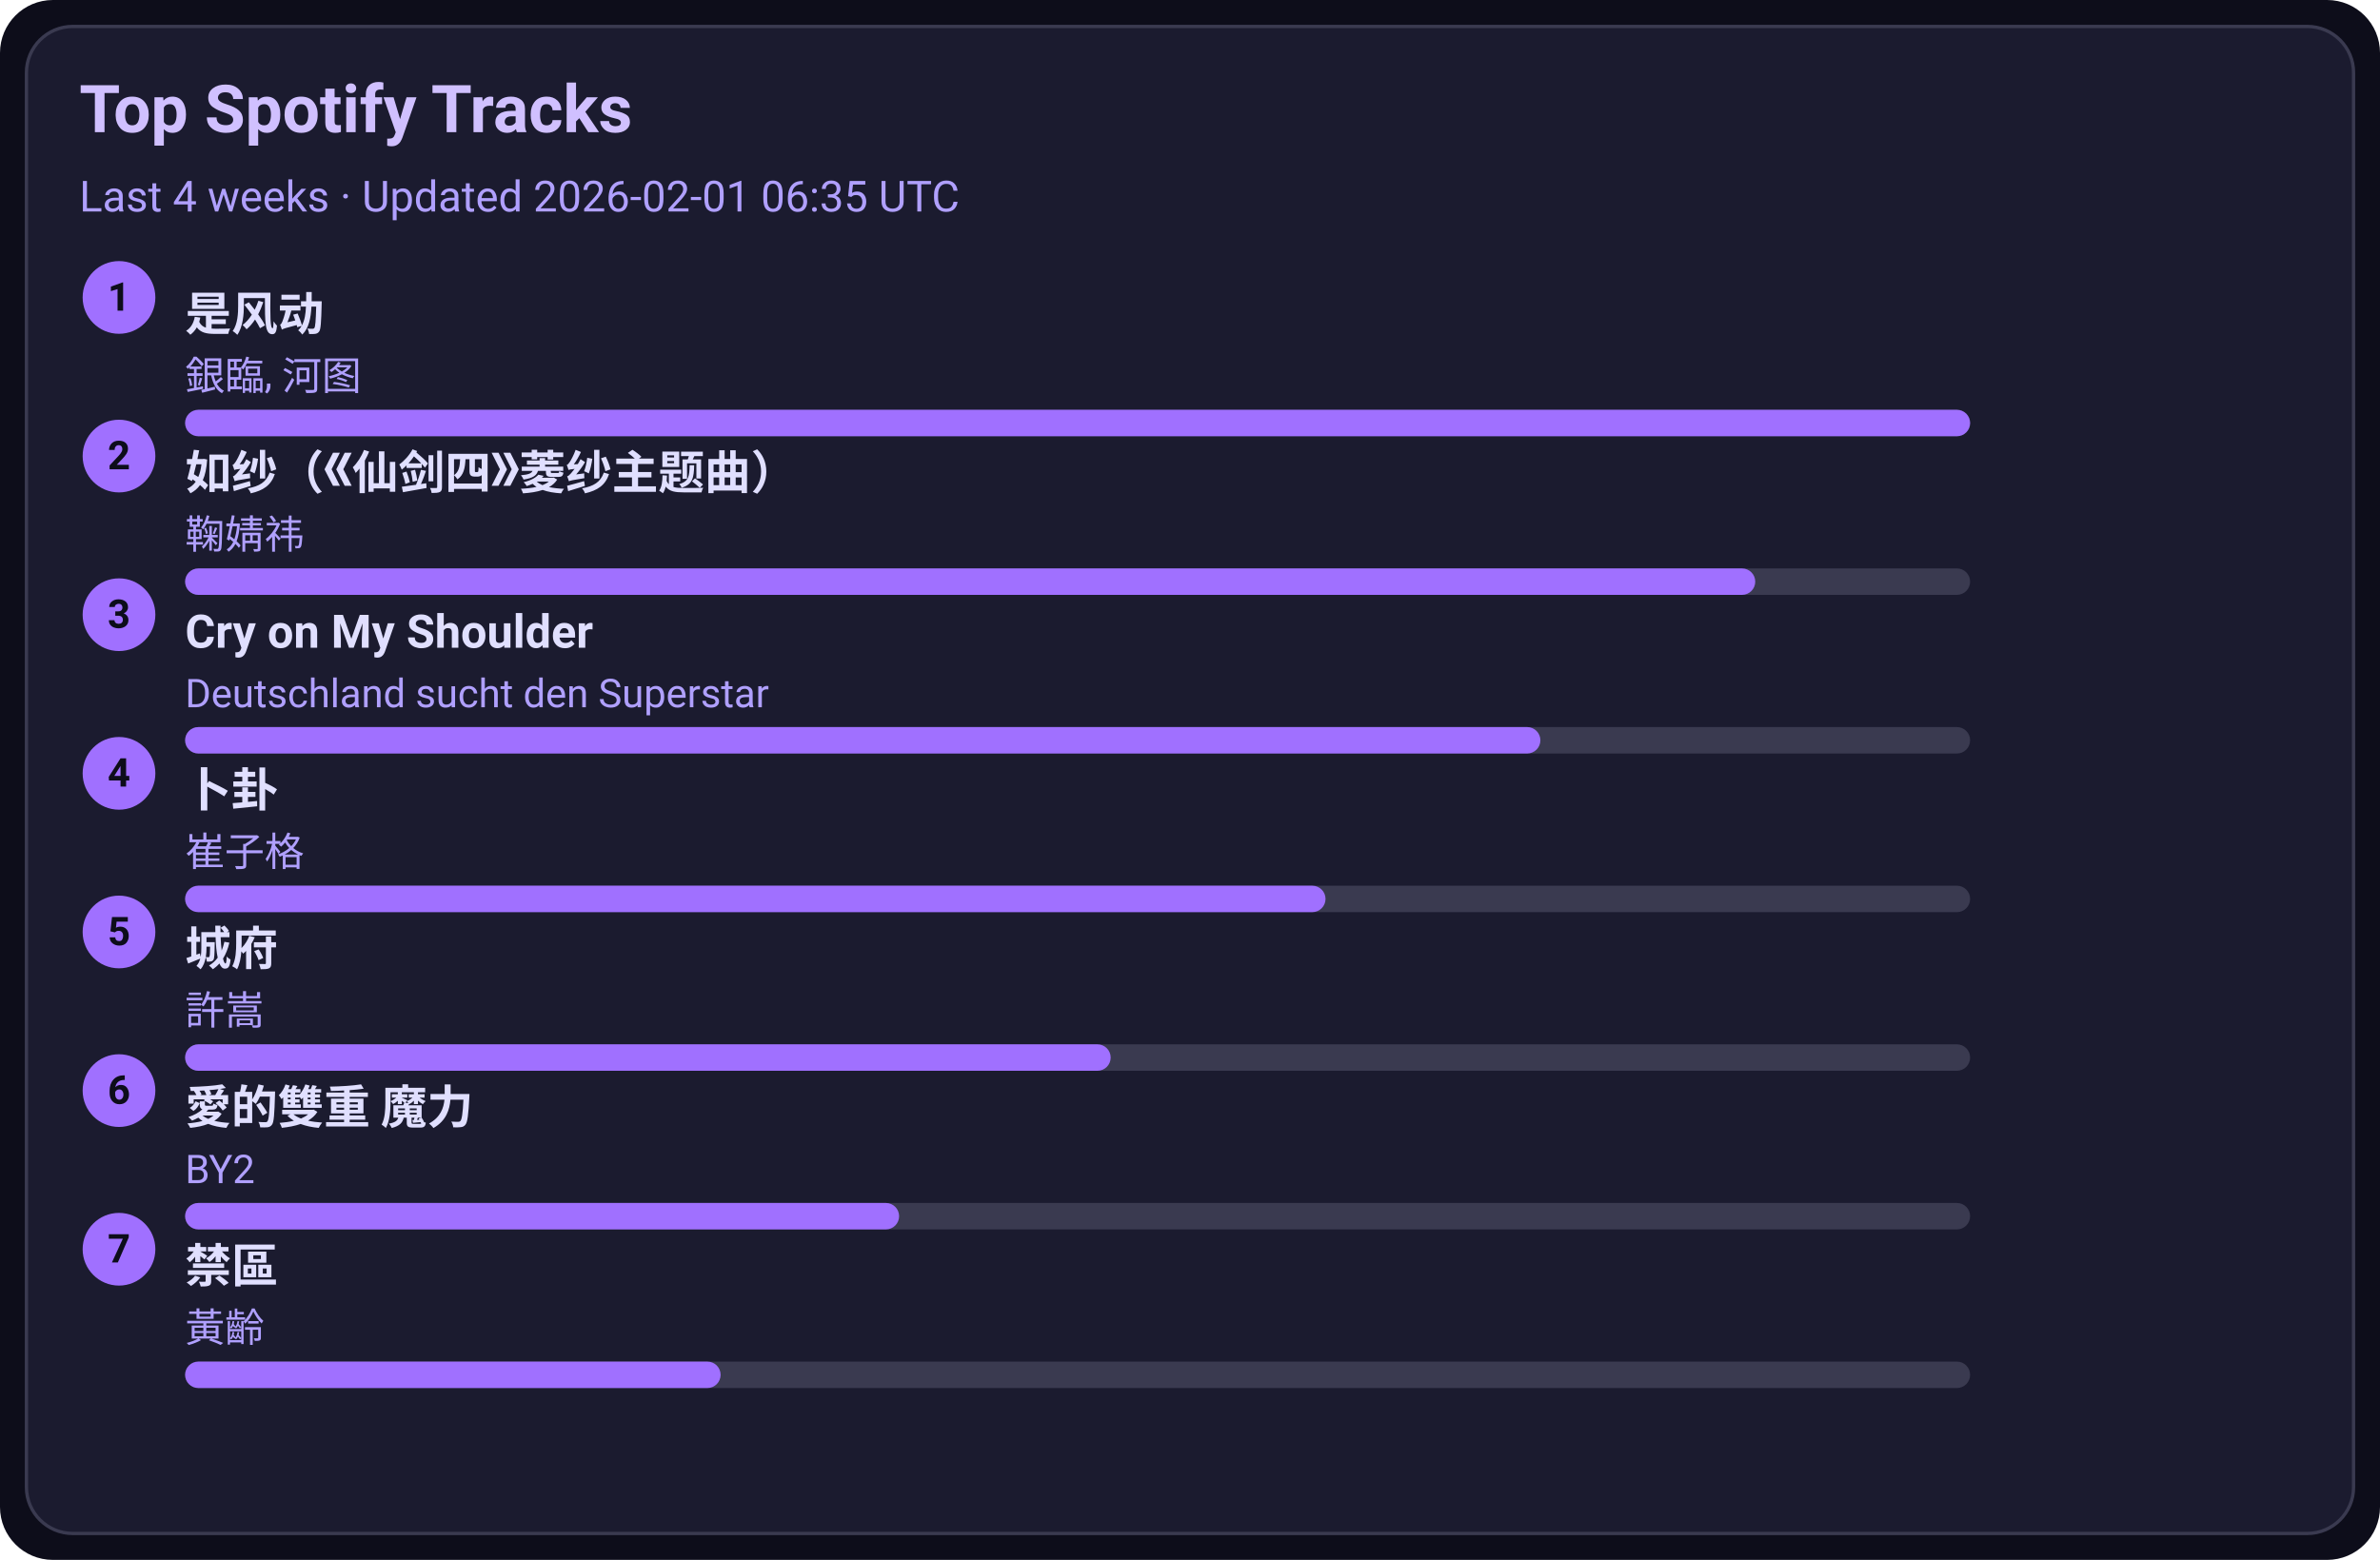
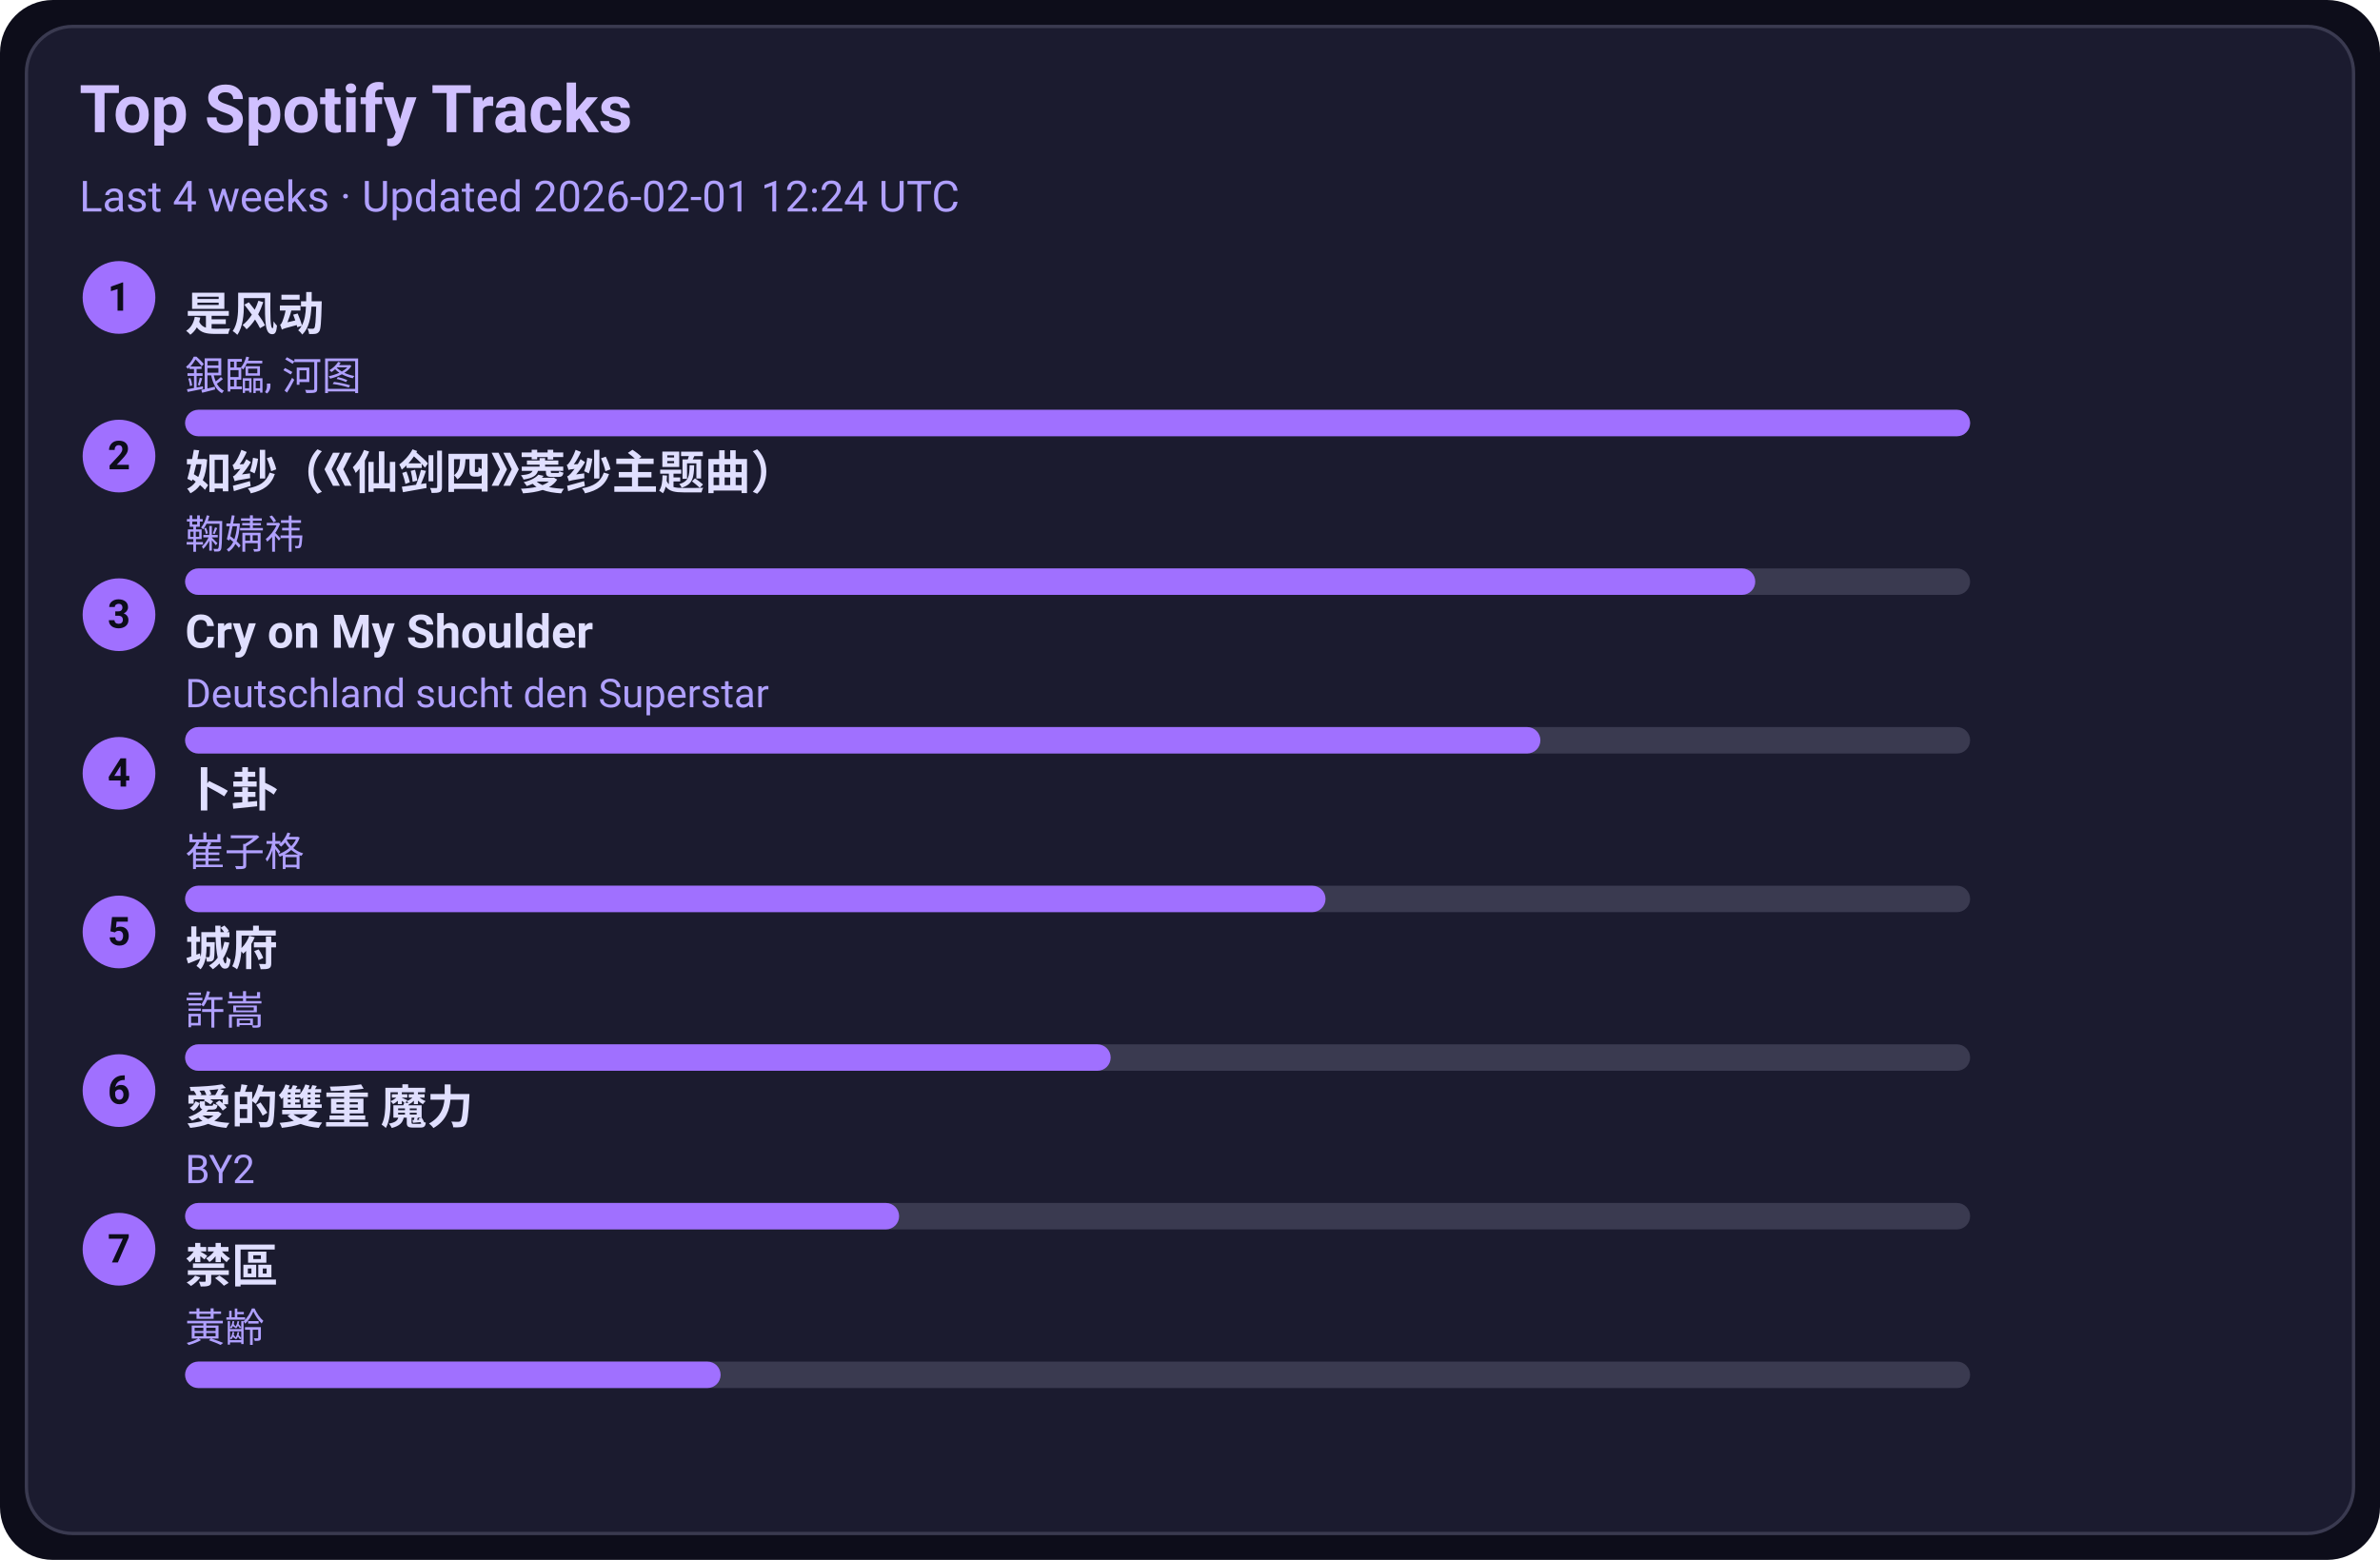
<svg xmlns="http://www.w3.org/2000/svg" width="720" height="472" viewBox="0 0 720 472">
  <style>text{font-family:-apple-system,BlinkMacSystemFont,Segoe UI,Roboto,Ubuntu,Helvetica Neue,Arial,Noto Sans,sans-serif}</style>
  <rect width="720" height="472" rx="16" fill="#0d0d1a" />
  <rect x="8" y="8" width="704" height="456" rx="14" fill="#1b1b2f" stroke="#3a3a50" />
  <text x="24" y="40" font-size="20" fill="#d0c0ff" font-weight="600">Top Spotify Tracks</text>
-   <text x="24" y="64" font-size="13" fill="#b0a0ff">Last 4 weeks · Updated 2026-02-01 06:35 UTC</text>
+   <text x="24" y="64" font-size="13" fill="#b0a0ff">Last 4 weeks · Updated 2026-02-01 12:24 UTC</text>
  <circle cx="36" cy="90" r="11" fill="#a070ff" />
  <text x="36" y="94" text-anchor="middle" font-size="12" fill="#0d0d1a" font-weight="700">1</text>
  <a href="https://open.spotify.com/track/3lePQ8c4jq7bTePsXEmslh" target="_blank" rel="noopener noreferrer">
    <text x="56" y="100" font-size="14" fill="#e0dfff" font-weight="600">是风动</text>
  </a>
  <text x="56" y="118" font-size="12" fill="#b0a0ff">銀臨, 河图</text>
  <rect x="56" y="124" width="540" height="8" rx="4" fill="#3a3a50" />
  <rect x="56" y="124" width="540" height="8" rx="4" fill="#a070ff" />
  <circle cx="36" cy="138" r="11" fill="#a070ff" />
  <text x="36" y="142" text-anchor="middle" font-size="12" fill="#0d0d1a" font-weight="700">2</text>
  <a href="https://open.spotify.com/track/69FUNgvEVkNbHq43lgvdme" target="_blank" rel="noopener noreferrer">
    <text x="56" y="148" font-size="14" fill="#e0dfff" font-weight="600">如纱（《仙剑四》菱纱主题曲）</text>
  </a>
  <text x="56" y="166" font-size="12" fill="#b0a0ff">鞠婧祎</text>
  <rect x="56" y="172" width="540" height="8" rx="4" fill="#3a3a50" />
  <rect x="56" y="172" width="475" height="8" rx="4" fill="#a070ff" />
  <circle cx="36" cy="186" r="11" fill="#a070ff" />
  <text x="36" y="190" text-anchor="middle" font-size="12" fill="#0d0d1a" font-weight="700">3</text>
  <a href="https://open.spotify.com/track/6usmG2MoD0C0Lc2pNgCVWV" target="_blank" rel="noopener noreferrer">
    <text x="56" y="196" font-size="14" fill="#e0dfff" font-weight="600">Cry on My Shoulder</text>
  </a>
  <text x="56" y="214" font-size="12" fill="#b0a0ff">Deutschland sucht den Superstar</text>
  <rect x="56" y="220" width="540" height="8" rx="4" fill="#3a3a50" />
  <rect x="56" y="220" width="410" height="8" rx="4" fill="#a070ff" />
  <circle cx="36" cy="234" r="11" fill="#a070ff" />
  <text x="36" y="238" text-anchor="middle" font-size="12" fill="#0d0d1a" font-weight="700">4</text>
  <a href="https://open.spotify.com/track/4ToeYifpQaikbYa7krOD6s" target="_blank" rel="noopener noreferrer">
    <text x="56" y="244" font-size="14" fill="#e0dfff" font-weight="600">卜卦</text>
  </a>
  <text x="56" y="262" font-size="12" fill="#b0a0ff">崔子格</text>
  <rect x="56" y="268" width="540" height="8" rx="4" fill="#3a3a50" />
  <rect x="56" y="268" width="345" height="8" rx="4" fill="#a070ff" />
  <circle cx="36" cy="282" r="11" fill="#a070ff" />
  <text x="36" y="286" text-anchor="middle" font-size="12" fill="#0d0d1a" font-weight="700">5</text>
  <a href="https://open.spotify.com/track/4AmlSf7hye0QVpnHCcEoEw" target="_blank" rel="noopener noreferrer">
    <text x="56" y="292" font-size="14" fill="#e0dfff" font-weight="600">城府</text>
  </a>
  <text x="56" y="310" font-size="12" fill="#b0a0ff">許嵩</text>
  <rect x="56" y="316" width="540" height="8" rx="4" fill="#3a3a50" />
  <rect x="56" y="316" width="280" height="8" rx="4" fill="#a070ff" />
  <circle cx="36" cy="330" r="11" fill="#a070ff" />
  <text x="36" y="334" text-anchor="middle" font-size="12" fill="#0d0d1a" font-weight="700">6</text>
  <a href="https://open.spotify.com/track/0yYmS4k3R0TTdDhvOBxRVp" target="_blank" rel="noopener noreferrer">
    <text x="56" y="340" font-size="14" fill="#e0dfff" font-weight="600">愛的雙重 魔力</text>
  </a>
  <text x="56" y="358" font-size="12" fill="#b0a0ff">BY2</text>
  <rect x="56" y="364" width="540" height="8" rx="4" fill="#3a3a50" />
  <rect x="56" y="364" width="216" height="8" rx="4" fill="#a070ff" />
  <circle cx="36" cy="378" r="11" fill="#a070ff" />
  <text x="36" y="382" text-anchor="middle" font-size="12" fill="#0d0d1a" font-weight="700">7</text>
  <a href="https://open.spotify.com/track/5HAMeMgu9hGL5a8ZwNz6cp" target="_blank" rel="noopener noreferrer">
    <text x="56" y="388" font-size="14" fill="#e0dfff" font-weight="600">禁區</text>
  </a>
  <text x="56" y="406" font-size="12" fill="#b0a0ff">黃齡</text>
  <rect x="56" y="412" width="540" height="8" rx="4" fill="#3a3a50" />
  <rect x="56" y="412" width="162" height="8" rx="4" fill="#a070ff" />
</svg>
